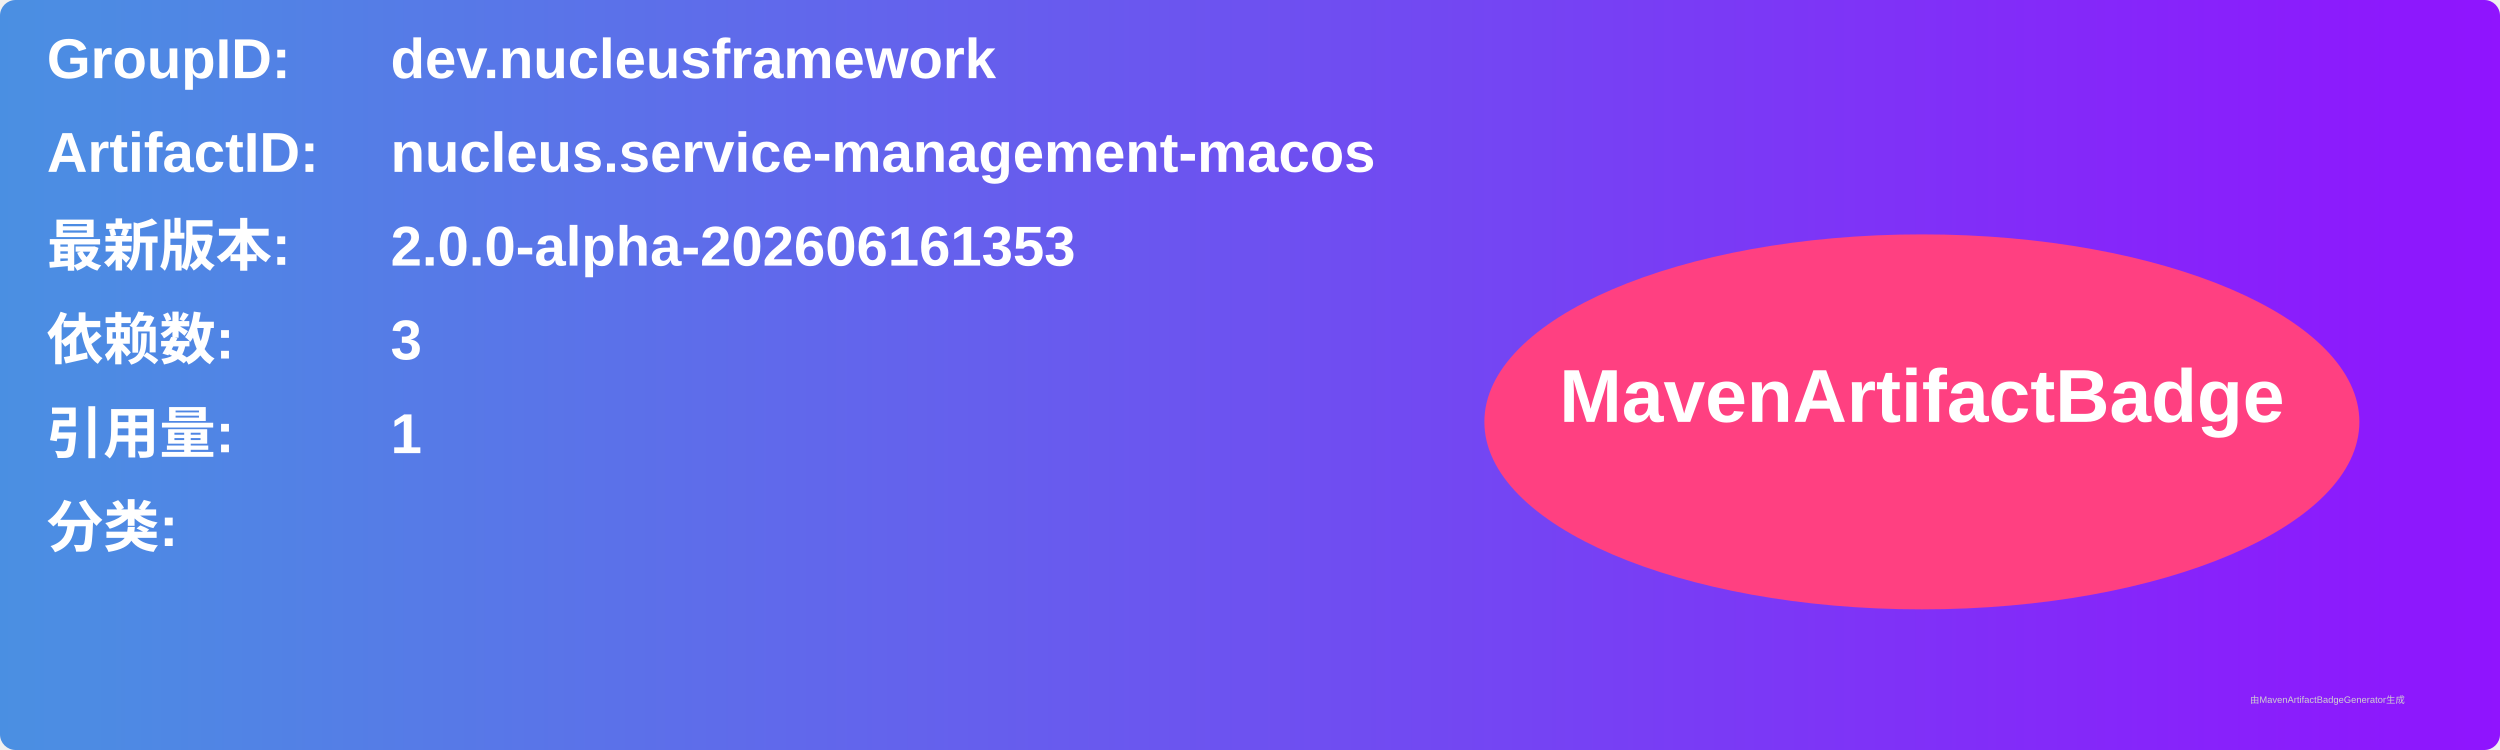
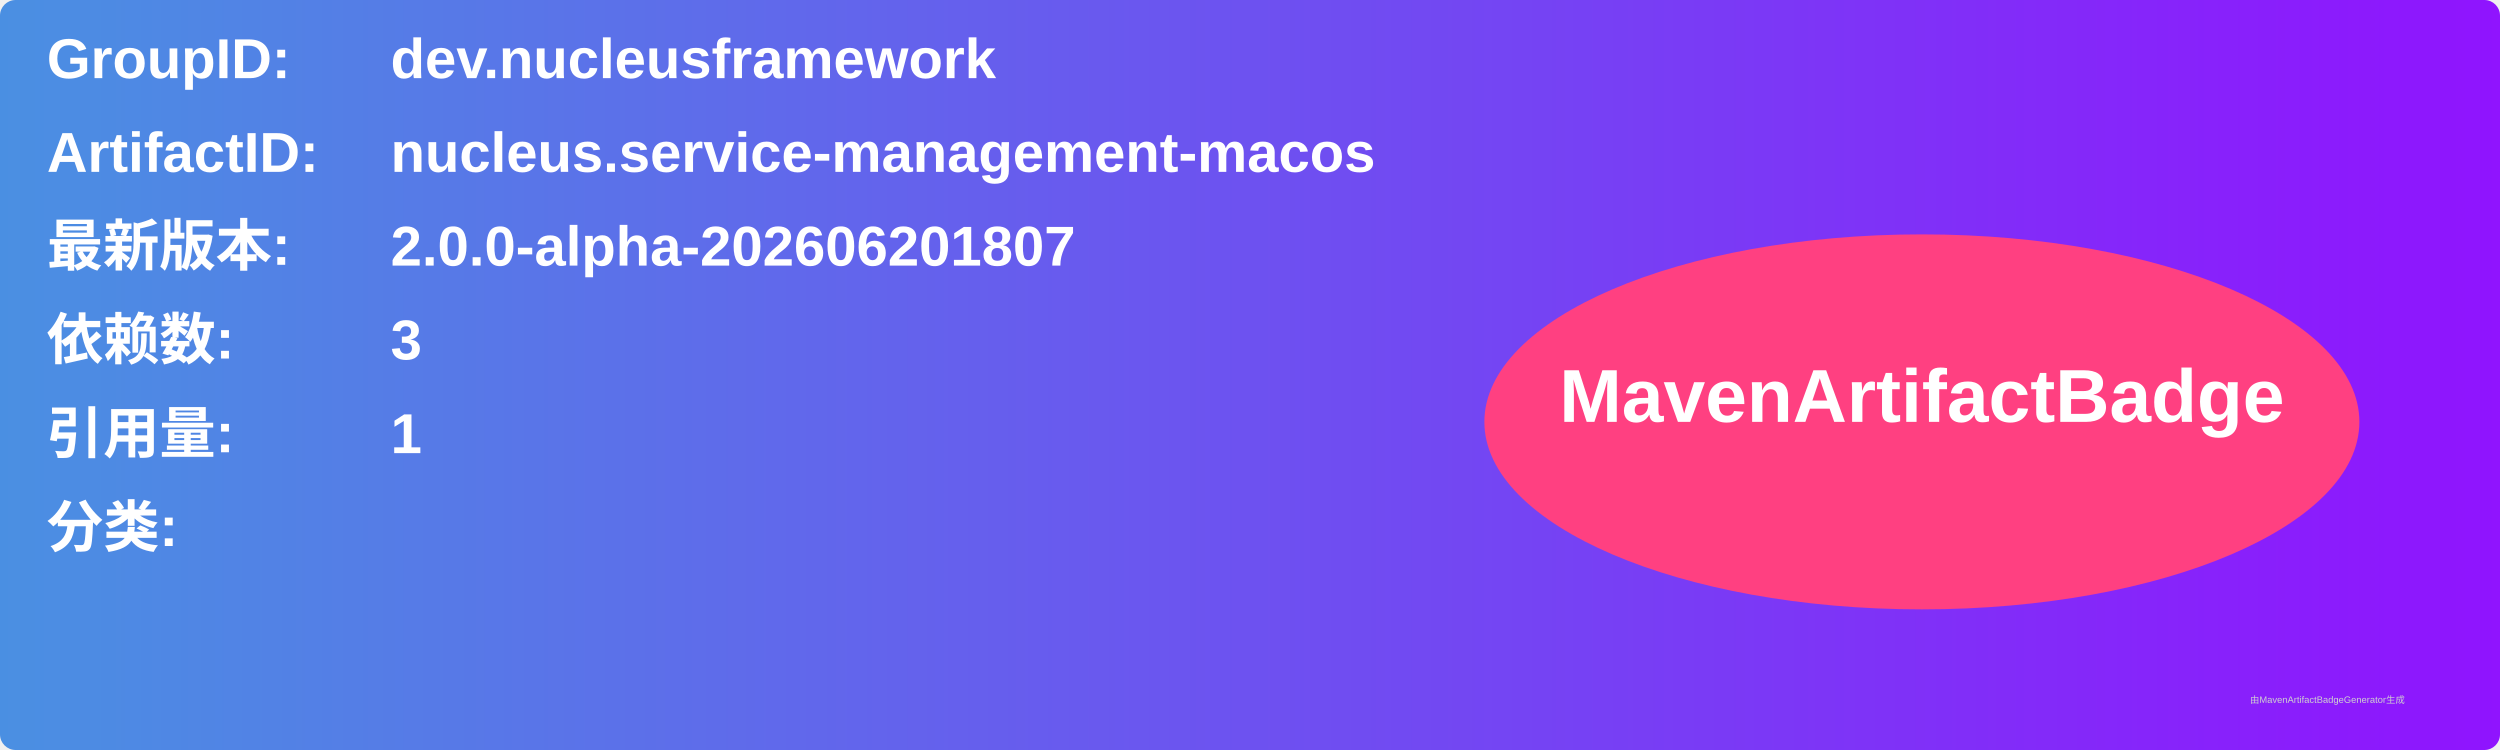
<svg xmlns="http://www.w3.org/2000/svg" width="800" height="240" viewBox="0 0 800 240">
  <linearGradient id="grad" x1="0%" y1="0%" x2="100%" y2="0%">
    <stop offset="0%" stop-color="#4a90e2" />
    <stop offset="100%" stop-color="#9013fe" />
  </linearGradient>
  <rect width="100%" height="100%" rx="5" ry="5" fill="url(#grad)" />
  <g transform="translate(15, 15)">
    <text x="0" y="10" font-family="Arial" font-size="18" fill="white" font-weight="bold" width="260">GroupID:</text>
    <text x="110" y="10" font-family="Arial" font-size="18" fill="white" font-weight="bold" width="460">dev.nucleusframework</text>
    <text x="0" y="40" font-family="Arial" font-size="18" fill="white" font-weight="bold" width="260">ArtifactID:</text>
    <text x="110" y="40" font-family="Arial" font-size="18" fill="white" font-weight="bold" width="460">nucleus.service-management-macos</text>
    <text x="0" y="70" font-family="Arial" font-size="18" fill="white" font-weight="bold">最新版本:</text>
    <text x="110" y="70" font-family="Arial" font-size="18" fill="white" font-weight="bold">
-       <tspan font-weight="bold">2.0.0-alpha-202606161353</tspan>
+       <tspan font-weight="bold">2.0.0-alpha-202606201807</tspan>
    </text>
    <text x="0" y="100" font-family="Arial" font-size="18" fill="white" font-weight="bold">依赖数: </text>
    <text x="110" y="100" font-family="Arial" font-size="18" fill="white">
      <tspan font-weight="bold">3</tspan>
    </text>
    <text x="0" y="130" font-family="Arial" font-size="18" fill="white" font-weight="bold">引用量: </text>
    <text x="110" y="130" font-family="Arial" font-size="18" fill="white">
      <tspan font-weight="bold">1</tspan>
    </text>
    <text x="0" y="160" font-family="Arial" font-size="18" fill="white" font-weight="bold">分类:</text>
    <text x="10" y="190" font-family="Arial" font-size="10" fill="white">
      <tspan font-weight="bold" />
    </text>
    <ellipse cx="600" cy="120" rx="140" ry="60" fill="#ff4081" />
    <text x="600" y="120" text-anchor="middle" font-family="Arial" font-size="24" fill="white" font-weight="bold">MavenArtifactBadge</text>
  </g>
  <text x="720" y="225" font-family="Arial" font-size="3" fill="#d0d0d0">由MavenArtifactBadgeGenerator生成</text>
</svg>
